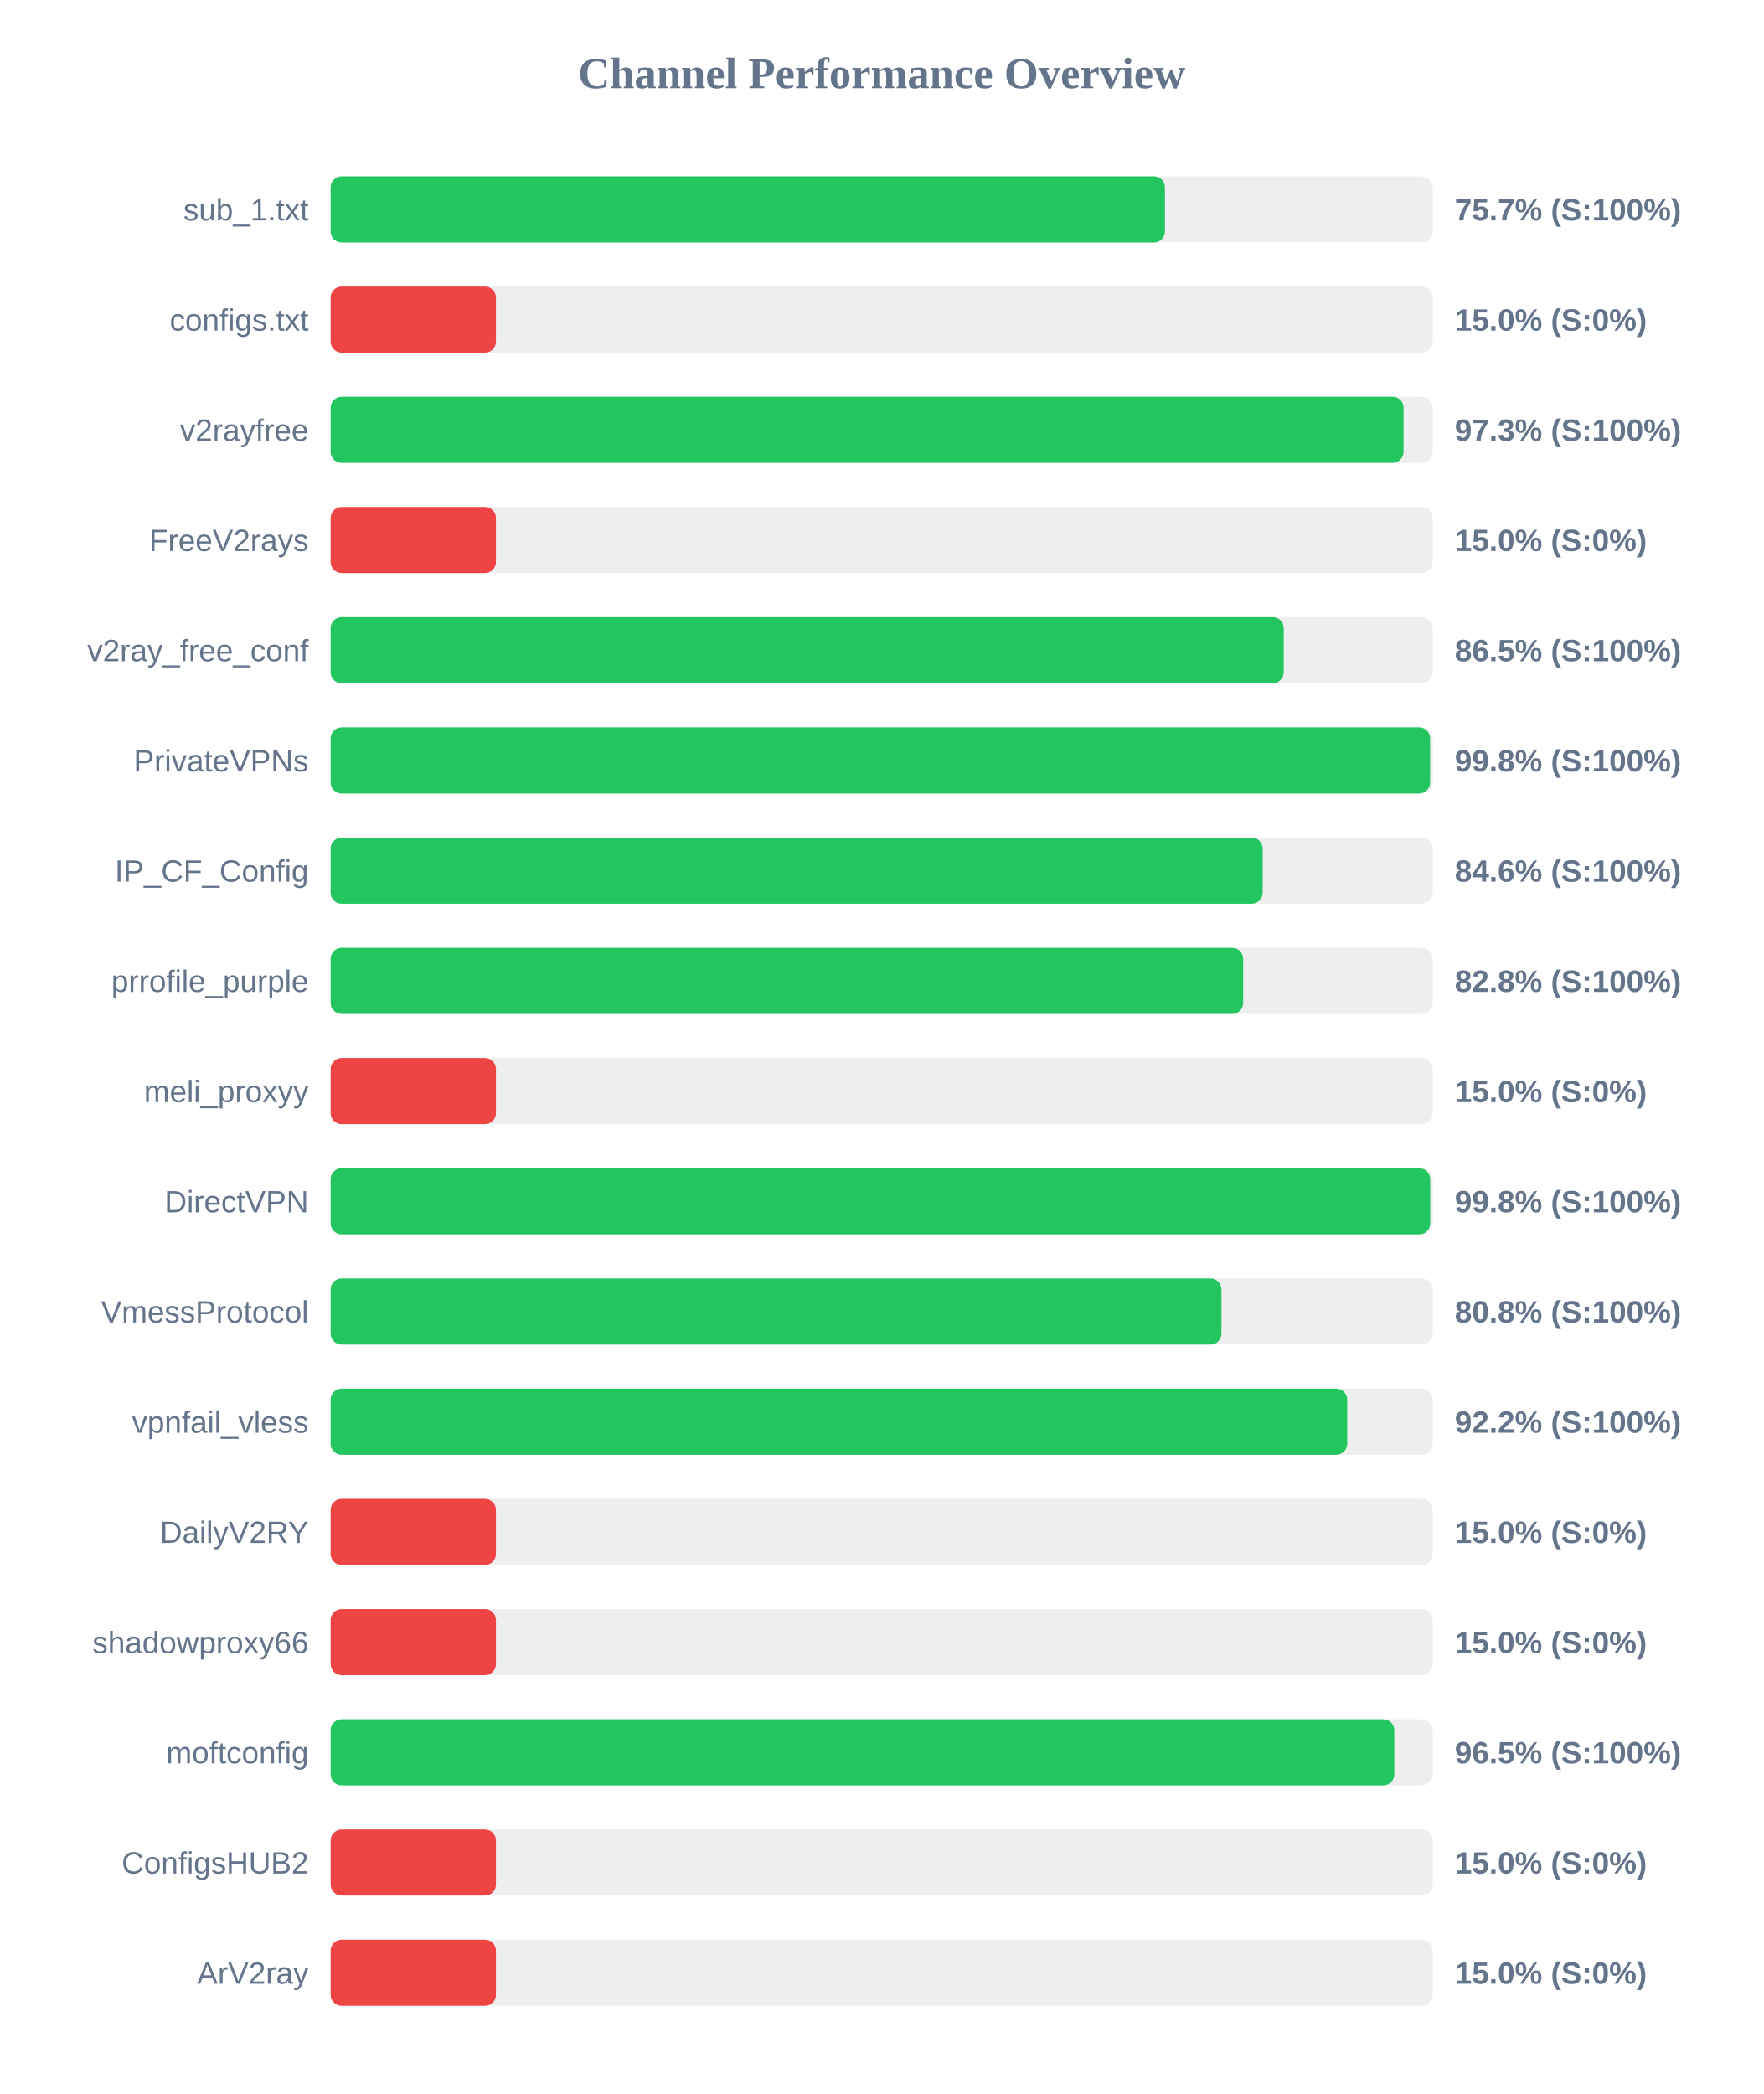
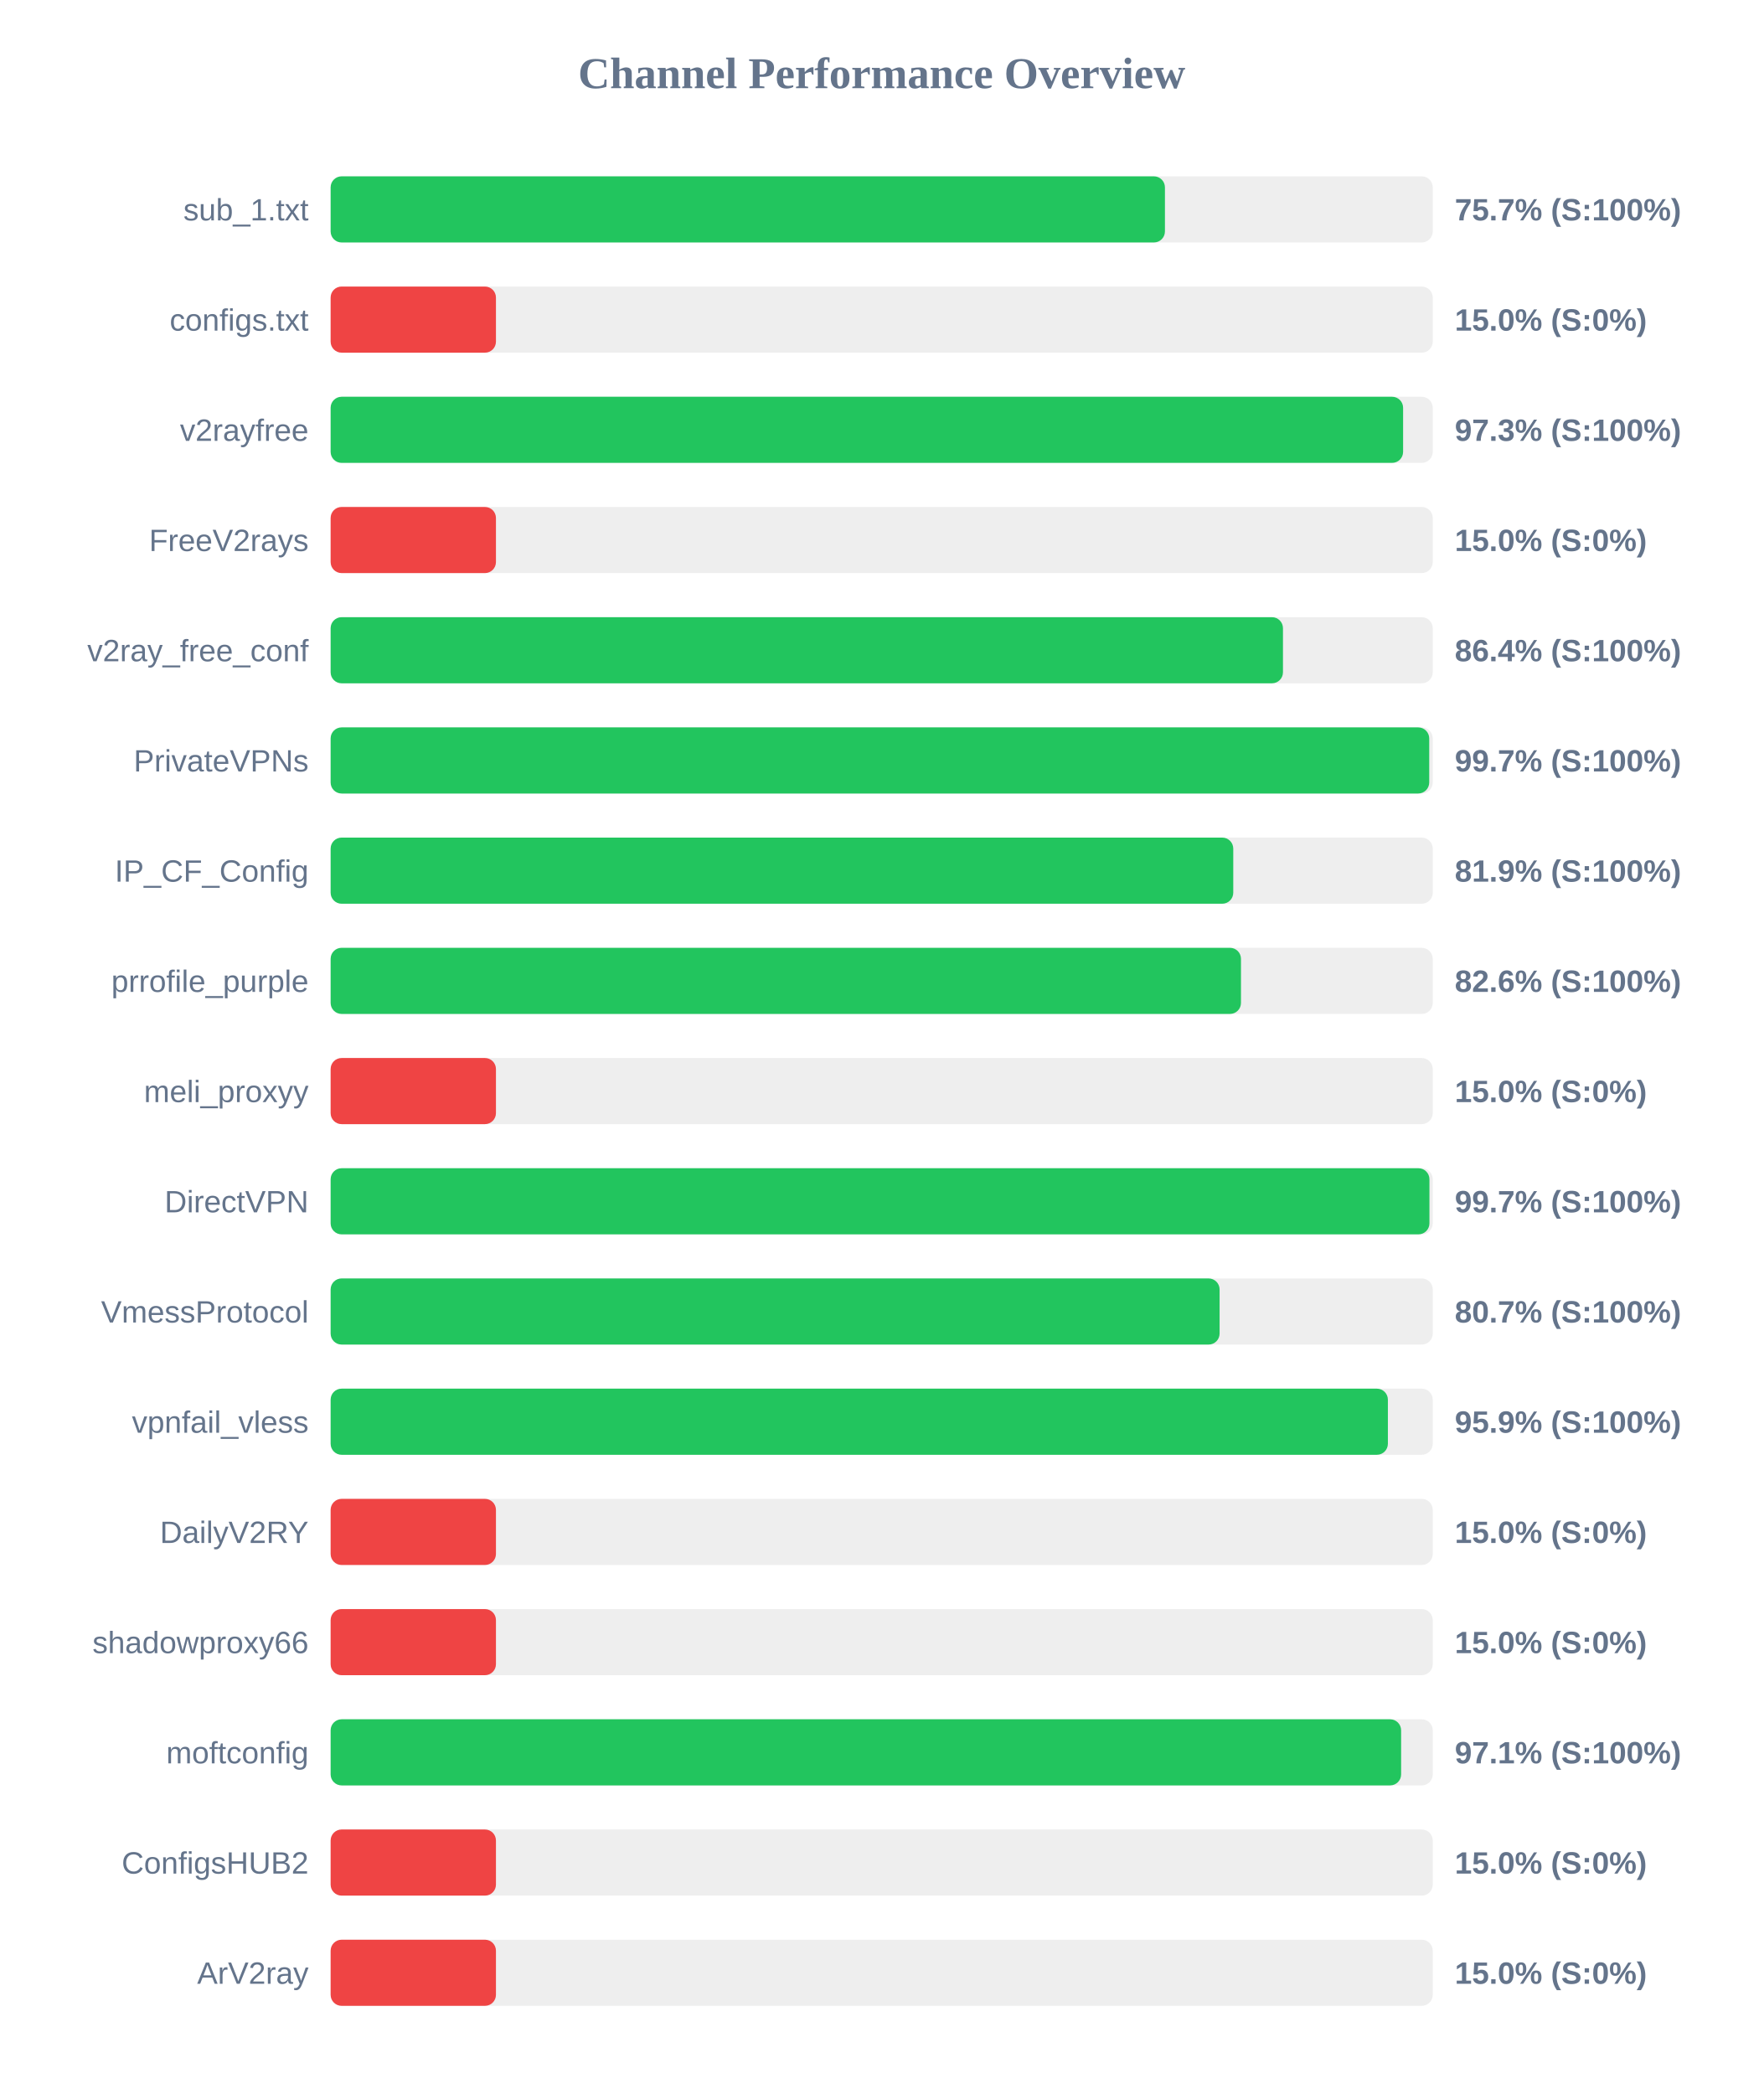
<svg xmlns="http://www.w3.org/2000/svg" width="800" height="950" version="1.1">
  <style>
        .row { font: 14px Arial; fill: #64748b; }
        .score { font: bold 14px Arial; fill: #64748b; }
    </style>
  <text x="400" y="40" text-anchor="middle" font-size="20px" font-weight="bold" fill="#64748b">Channel Performance Overview</text>
  <rect x="150" y="80" width="500" height="30" fill="#eee" rx="5" />
  <rect x="150" y="80" width="378.5" height="30" fill="#22c55e" rx="5" />
  <text x="140" y="100" text-anchor="end" class="row">sub_1.txt</text>
  <text x="660" y="100" text-anchor="start" class="score">75.7% (S:100%)</text>
  <rect x="150" y="130" width="500" height="30" fill="#eee" rx="5" />
  <rect x="150" y="130" width="75.0" height="30" fill="#ef4444" rx="5" />
  <text x="140" y="150" text-anchor="end" class="row">configs.txt</text>
  <text x="660" y="150" text-anchor="start" class="score">15.0% (S:0%)</text>
  <rect x="150" y="180" width="500" height="30" fill="#eee" rx="5" />
-   <rect x="150" y="180" width="486.75" height="30" fill="#22c55e" rx="5" />
+   <rect x="150" y="180" width="486.55" height="30" fill="#22c55e" rx="5" />
  <text x="140" y="200" text-anchor="end" class="row">v2rayfree</text>
  <text x="660" y="200" text-anchor="start" class="score">97.3% (S:100%)</text>
  <rect x="150" y="230" width="500" height="30" fill="#eee" rx="5" />
  <rect x="150" y="230" width="75.0" height="30" fill="#ef4444" rx="5" />
  <text x="140" y="250" text-anchor="end" class="row">FreeV2rays</text>
  <text x="660" y="250" text-anchor="start" class="score">15.0% (S:0%)</text>
  <rect x="150" y="280" width="500" height="30" fill="#eee" rx="5" />
-   <rect x="150" y="280" width="432.4" height="30" fill="#22c55e" rx="5" />
+   <rect x="150" y="280" width="432.05" height="30" fill="#22c55e" rx="5" />
  <text x="140" y="300" text-anchor="end" class="row">v2ray_free_conf</text>
-   <text x="660" y="300" text-anchor="start" class="score">86.5% (S:100%)</text>
+   <text x="660" y="300" text-anchor="start" class="score">86.4% (S:100%)</text>
  <rect x="150" y="330" width="500" height="30" fill="#eee" rx="5" />
-   <rect x="150" y="330" width="498.8" height="30" fill="#22c55e" rx="5" />
+   <rect x="150" y="330" width="498.4" height="30" fill="#22c55e" rx="5" />
  <text x="140" y="350" text-anchor="end" class="row">PrivateVPNs</text>
-   <text x="660" y="350" text-anchor="start" class="score">99.8% (S:100%)</text>
+   <text x="660" y="350" text-anchor="start" class="score">99.7% (S:100%)</text>
  <rect x="150" y="380" width="500" height="30" fill="#eee" rx="5" />
-   <rect x="150" y="380" width="422.85" height="30" fill="#22c55e" rx="5" />
+   <rect x="150" y="380" width="409.5" height="30" fill="#22c55e" rx="5" />
  <text x="140" y="400" text-anchor="end" class="row">IP_CF_Config</text>
-   <text x="660" y="400" text-anchor="start" class="score">84.6% (S:100%)</text>
+   <text x="660" y="400" text-anchor="start" class="score">81.9% (S:100%)</text>
  <rect x="150" y="430" width="500" height="30" fill="#eee" rx="5" />
-   <rect x="150" y="430" width="414.0" height="30" fill="#22c55e" rx="5" />
+   <rect x="150" y="430" width="413.0" height="30" fill="#22c55e" rx="5" />
  <text x="140" y="450" text-anchor="end" class="row">prrofile_purple</text>
-   <text x="660" y="450" text-anchor="start" class="score">82.8% (S:100%)</text>
+   <text x="660" y="450" text-anchor="start" class="score">82.6% (S:100%)</text>
  <rect x="150" y="480" width="500" height="30" fill="#eee" rx="5" />
  <rect x="150" y="480" width="75.0" height="30" fill="#ef4444" rx="5" />
  <text x="140" y="500" text-anchor="end" class="row">meli_proxyy</text>
  <text x="660" y="500" text-anchor="start" class="score">15.0% (S:0%)</text>
  <rect x="150" y="530" width="500" height="30" fill="#eee" rx="5" />
-   <rect x="150" y="530" width="498.85" height="30" fill="#22c55e" rx="5" />
+   <rect x="150" y="530" width="498.5" height="30" fill="#22c55e" rx="5" />
  <text x="140" y="550" text-anchor="end" class="row">DirectVPN</text>
-   <text x="660" y="550" text-anchor="start" class="score">99.8% (S:100%)</text>
+   <text x="660" y="550" text-anchor="start" class="score">99.7% (S:100%)</text>
  <rect x="150" y="580" width="500" height="30" fill="#eee" rx="5" />
-   <rect x="150" y="580" width="404.15" height="30" fill="#22c55e" rx="5" />
+   <rect x="150" y="580" width="403.3" height="30" fill="#22c55e" rx="5" />
  <text x="140" y="600" text-anchor="end" class="row">VmessProtocol</text>
-   <text x="660" y="600" text-anchor="start" class="score">80.8% (S:100%)</text>
+   <text x="660" y="600" text-anchor="start" class="score">80.7% (S:100%)</text>
  <rect x="150" y="630" width="500" height="30" fill="#eee" rx="5" />
-   <rect x="150" y="630" width="461.2" height="30" fill="#22c55e" rx="5" />
+   <rect x="150" y="630" width="479.65" height="30" fill="#22c55e" rx="5" />
  <text x="140" y="650" text-anchor="end" class="row">vpnfail_vless</text>
-   <text x="660" y="650" text-anchor="start" class="score">92.2% (S:100%)</text>
+   <text x="660" y="650" text-anchor="start" class="score">95.9% (S:100%)</text>
  <rect x="150" y="680" width="500" height="30" fill="#eee" rx="5" />
  <rect x="150" y="680" width="75.0" height="30" fill="#ef4444" rx="5" />
  <text x="140" y="700" text-anchor="end" class="row">DailyV2RY</text>
  <text x="660" y="700" text-anchor="start" class="score">15.0% (S:0%)</text>
  <rect x="150" y="730" width="500" height="30" fill="#eee" rx="5" />
  <rect x="150" y="730" width="75.0" height="30" fill="#ef4444" rx="5" />
  <text x="140" y="750" text-anchor="end" class="row">shadowproxy66</text>
  <text x="660" y="750" text-anchor="start" class="score">15.0% (S:0%)</text>
  <rect x="150" y="780" width="500" height="30" fill="#eee" rx="5" />
-   <rect x="150" y="780" width="482.55" height="30" fill="#22c55e" rx="5" />
+   <rect x="150" y="780" width="485.65" height="30" fill="#22c55e" rx="5" />
  <text x="140" y="800" text-anchor="end" class="row">moftconfig</text>
-   <text x="660" y="800" text-anchor="start" class="score">96.5% (S:100%)</text>
+   <text x="660" y="800" text-anchor="start" class="score">97.1% (S:100%)</text>
  <rect x="150" y="830" width="500" height="30" fill="#eee" rx="5" />
  <rect x="150" y="830" width="75.0" height="30" fill="#ef4444" rx="5" />
  <text x="140" y="850" text-anchor="end" class="row">ConfigsHUB2</text>
  <text x="660" y="850" text-anchor="start" class="score">15.0% (S:0%)</text>
  <rect x="150" y="880" width="500" height="30" fill="#eee" rx="5" />
  <rect x="150" y="880" width="75.0" height="30" fill="#ef4444" rx="5" />
  <text x="140" y="900" text-anchor="end" class="row">ArV2ray</text>
  <text x="660" y="900" text-anchor="start" class="score">15.0% (S:0%)</text>
</svg>
